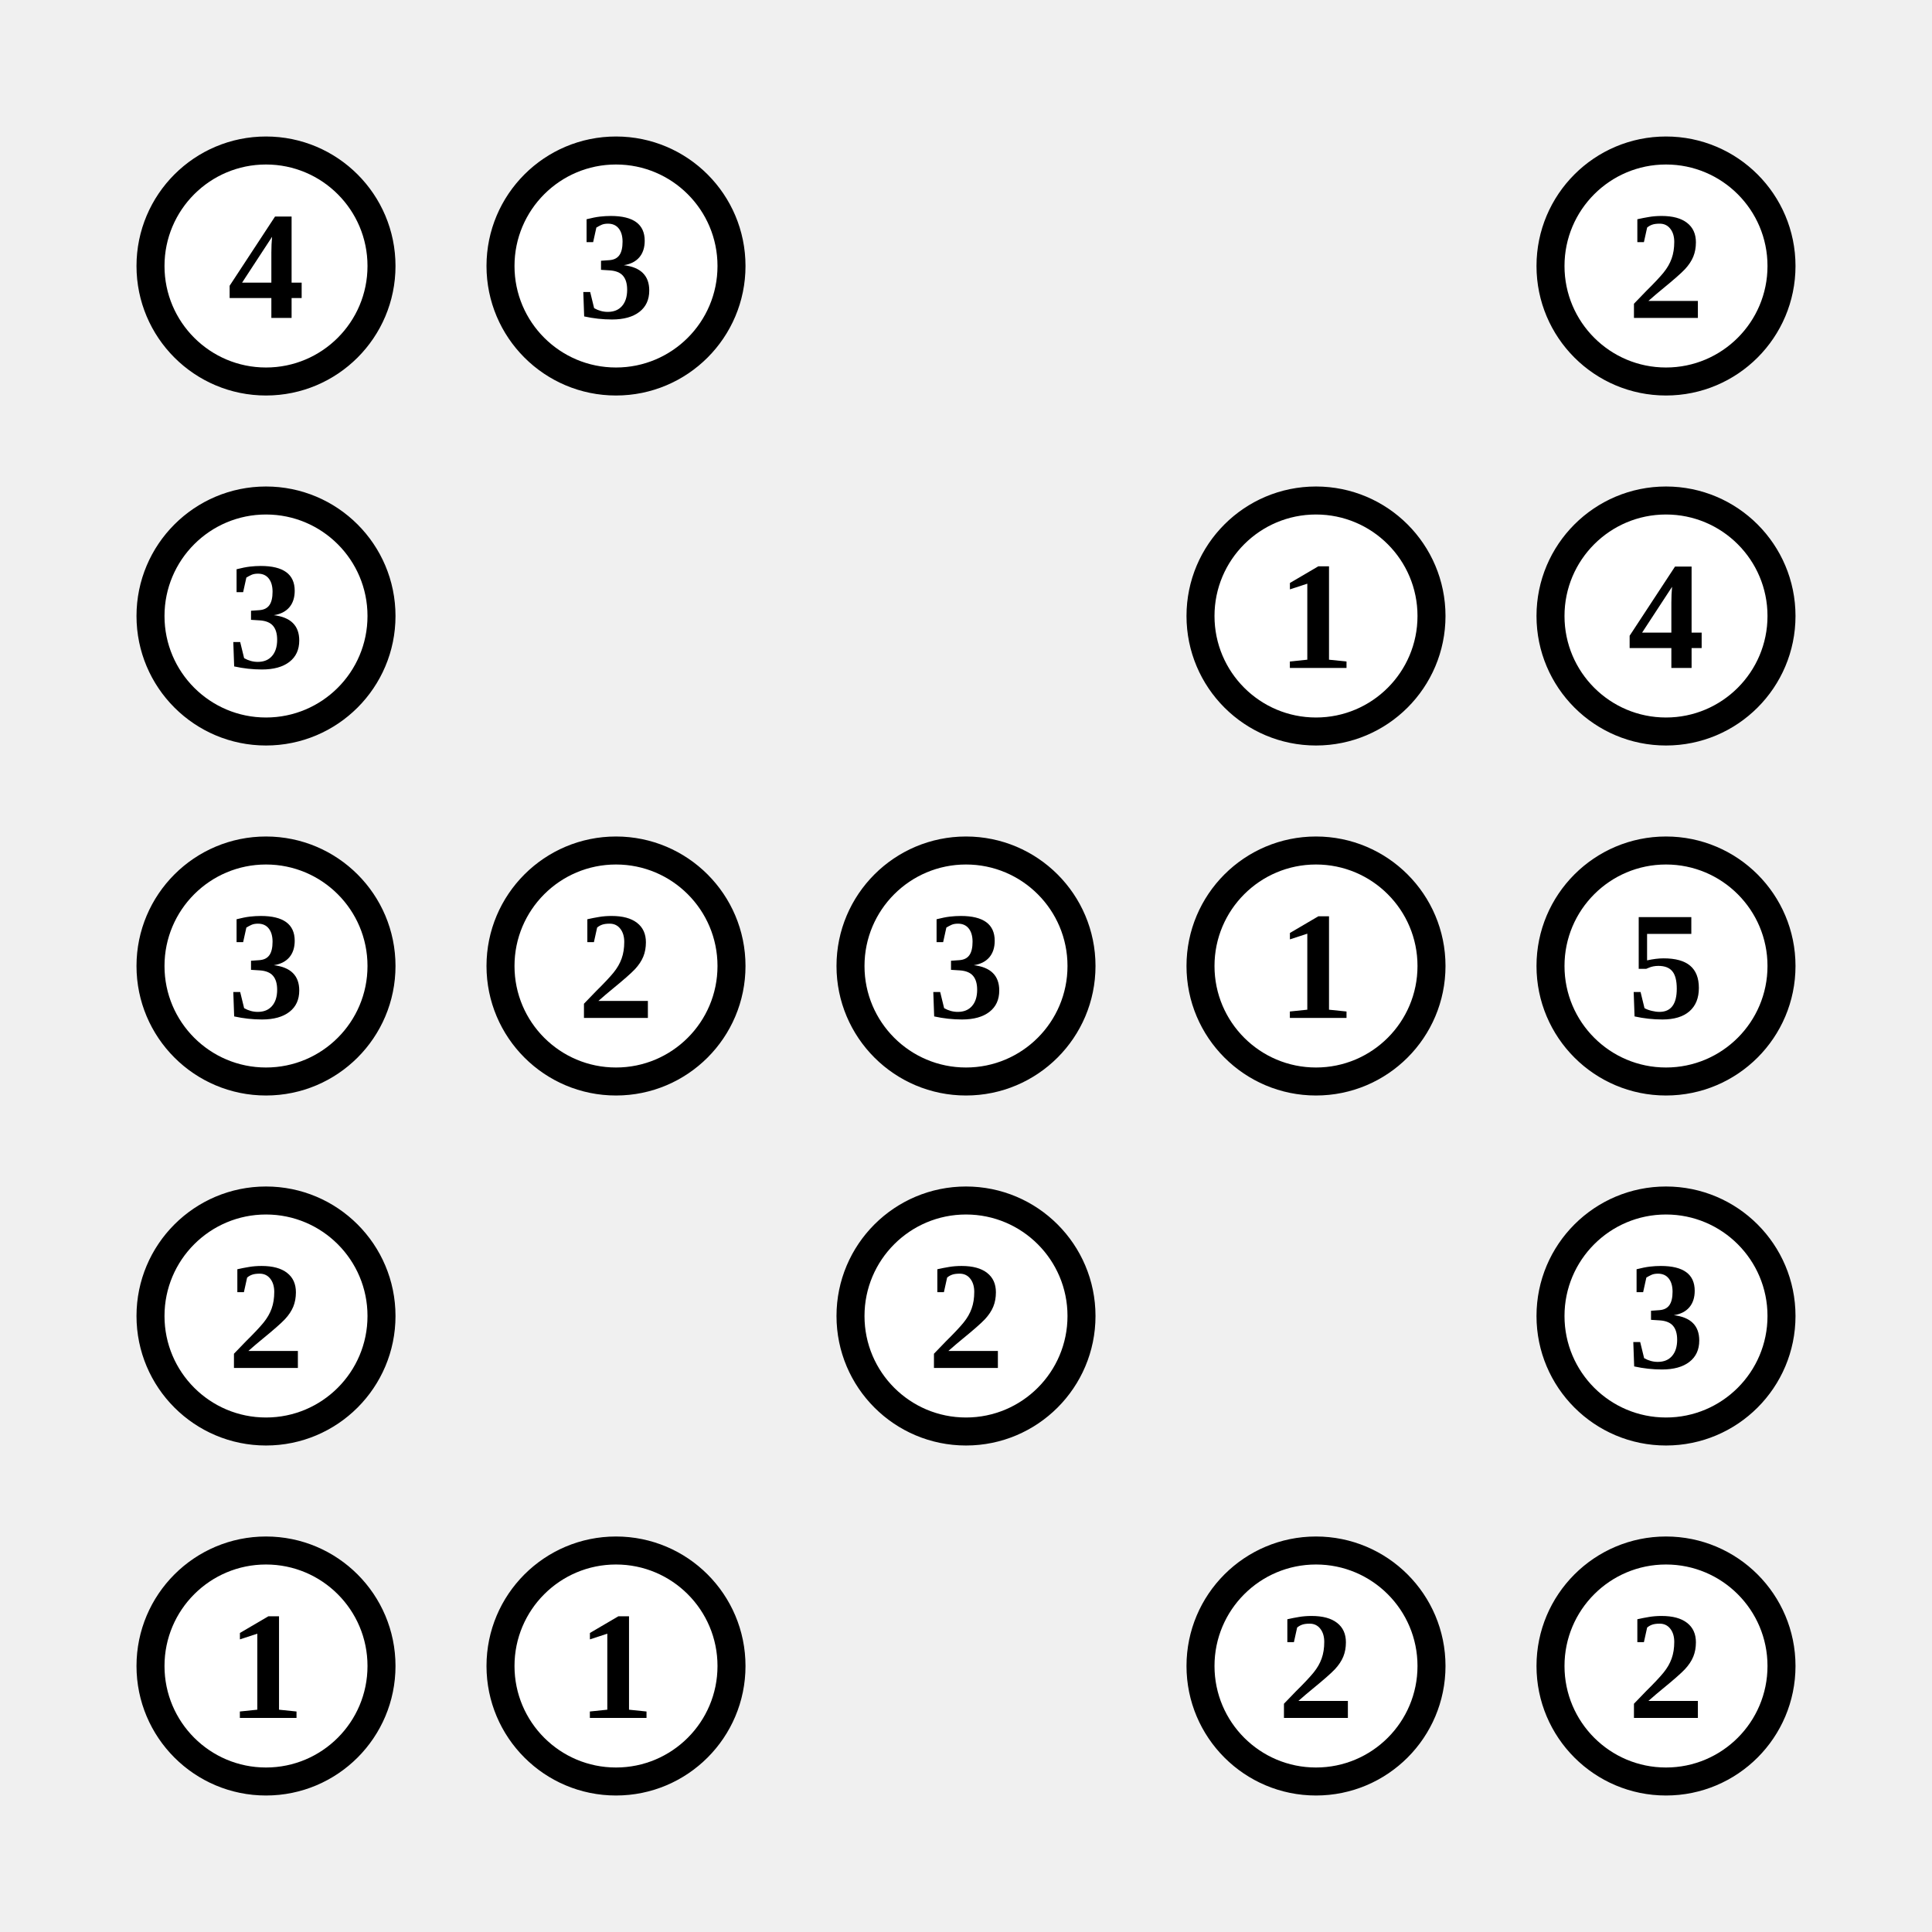
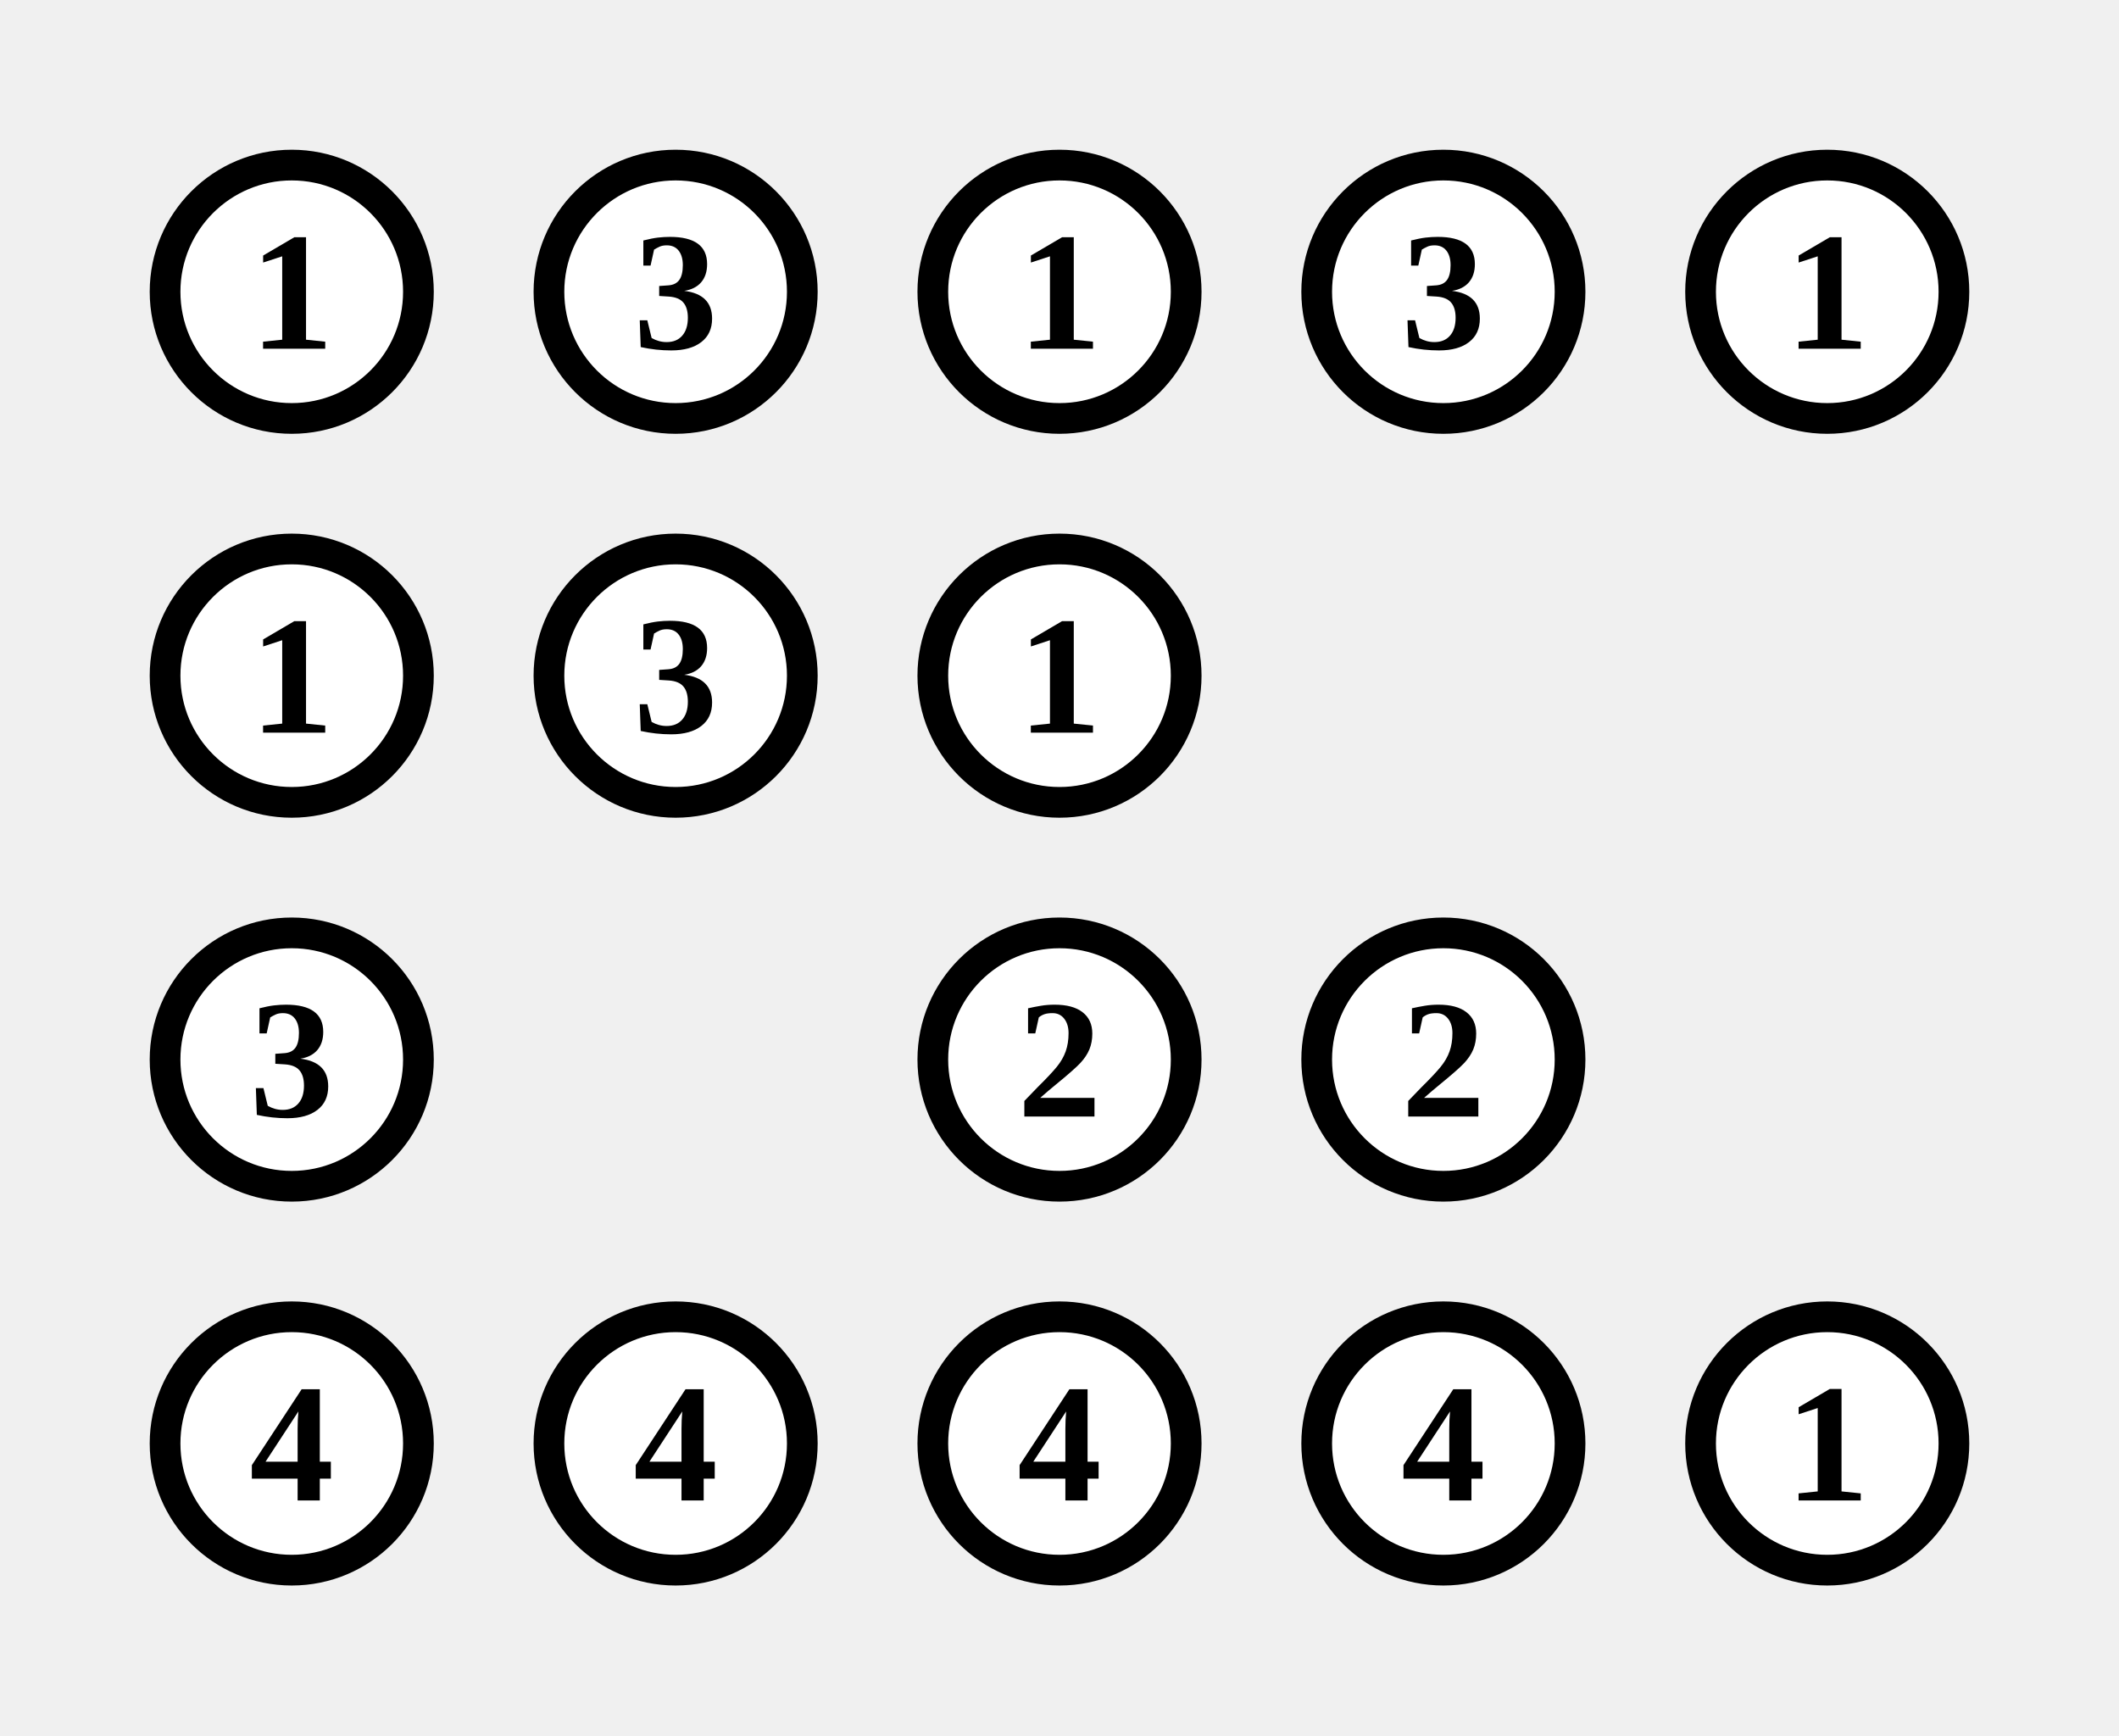
- <svg xmlns="http://www.w3.org/2000/svg" class="p" viewBox="0 0 552 552" preserveAspectRatio="xMidYMid meet" shape-rendering="geometricPrecision">
+ <svg xmlns="http://www.w3.org/2000/svg" class="p" viewBox="0 0 552 452" preserveAspectRatio="xMidYMid meet" shape-rendering="geometricPrecision">
  <circle cx="76" cy="76" r="33" fill="#fff" stroke="#000" stroke-width="8" />
-   <text x="76" y="76" font-size="44" text-anchor="middle" dominant-baseline="central" fill="#000" font-weight="700">4</text>
+   <text x="76" y="76" font-size="44" text-anchor="middle" dominant-baseline="central" fill="#000" font-weight="700">1</text>
  <circle cx="176" cy="76" r="33" fill="#fff" stroke="#000" stroke-width="8" />
  <text x="176" y="76" font-size="44" text-anchor="middle" dominant-baseline="central" fill="#000" font-weight="700">3</text>
+   <circle cx="276" cy="76" r="33" fill="#fff" stroke="#000" stroke-width="8" />
+   <text x="276" y="76" font-size="44" text-anchor="middle" dominant-baseline="central" fill="#000" font-weight="700">1</text>
+   <circle cx="376" cy="76" r="33" fill="#fff" stroke="#000" stroke-width="8" />
+   <text x="376" y="76" font-size="44" text-anchor="middle" dominant-baseline="central" fill="#000" font-weight="700">3</text>
  <circle cx="476" cy="76" r="33" fill="#fff" stroke="#000" stroke-width="8" />
-   <text x="476" y="76" font-size="44" text-anchor="middle" dominant-baseline="central" fill="#000" font-weight="700">2</text>
+   <text x="476" y="76" font-size="44" text-anchor="middle" dominant-baseline="central" fill="#000" font-weight="700">1</text>
  <circle cx="76" cy="176" r="33" fill="#fff" stroke="#000" stroke-width="8" />
-   <text x="76" y="176" font-size="44" text-anchor="middle" dominant-baseline="central" fill="#000" font-weight="700">3</text>
-   <circle cx="376" cy="176" r="33" fill="#fff" stroke="#000" stroke-width="8" />
-   <text x="376" y="176" font-size="44" text-anchor="middle" dominant-baseline="central" fill="#000" font-weight="700">1</text>
-   <circle cx="476" cy="176" r="33" fill="#fff" stroke="#000" stroke-width="8" />
-   <text x="476" y="176" font-size="44" text-anchor="middle" dominant-baseline="central" fill="#000" font-weight="700">4</text>
+   <text x="76" y="176" font-size="44" text-anchor="middle" dominant-baseline="central" fill="#000" font-weight="700">1</text>
+   <circle cx="176" cy="176" r="33" fill="#fff" stroke="#000" stroke-width="8" />
+   <text x="176" y="176" font-size="44" text-anchor="middle" dominant-baseline="central" fill="#000" font-weight="700">3</text>
+   <circle cx="276" cy="176" r="33" fill="#fff" stroke="#000" stroke-width="8" />
+   <text x="276" y="176" font-size="44" text-anchor="middle" dominant-baseline="central" fill="#000" font-weight="700">1</text>
  <circle cx="76" cy="276" r="33" fill="#fff" stroke="#000" stroke-width="8" />
  <text x="76" y="276" font-size="44" text-anchor="middle" dominant-baseline="central" fill="#000" font-weight="700">3</text>
-   <circle cx="176" cy="276" r="33" fill="#fff" stroke="#000" stroke-width="8" />
-   <text x="176" y="276" font-size="44" text-anchor="middle" dominant-baseline="central" fill="#000" font-weight="700">2</text>
  <circle cx="276" cy="276" r="33" fill="#fff" stroke="#000" stroke-width="8" />
-   <text x="276" y="276" font-size="44" text-anchor="middle" dominant-baseline="central" fill="#000" font-weight="700">3</text>
+   <text x="276" y="276" font-size="44" text-anchor="middle" dominant-baseline="central" fill="#000" font-weight="700">2</text>
  <circle cx="376" cy="276" r="33" fill="#fff" stroke="#000" stroke-width="8" />
-   <text x="376" y="276" font-size="44" text-anchor="middle" dominant-baseline="central" fill="#000" font-weight="700">1</text>
-   <circle cx="476" cy="276" r="33" fill="#fff" stroke="#000" stroke-width="8" />
-   <text x="476" y="276" font-size="44" text-anchor="middle" dominant-baseline="central" fill="#000" font-weight="700">5</text>
+   <text x="376" y="276" font-size="44" text-anchor="middle" dominant-baseline="central" fill="#000" font-weight="700">2</text>
  <circle cx="76" cy="376" r="33" fill="#fff" stroke="#000" stroke-width="8" />
-   <text x="76" y="376" font-size="44" text-anchor="middle" dominant-baseline="central" fill="#000" font-weight="700">2</text>
+   <text x="76" y="376" font-size="44" text-anchor="middle" dominant-baseline="central" fill="#000" font-weight="700">4</text>
+   <circle cx="176" cy="376" r="33" fill="#fff" stroke="#000" stroke-width="8" />
+   <text x="176" y="376" font-size="44" text-anchor="middle" dominant-baseline="central" fill="#000" font-weight="700">4</text>
  <circle cx="276" cy="376" r="33" fill="#fff" stroke="#000" stroke-width="8" />
-   <text x="276" y="376" font-size="44" text-anchor="middle" dominant-baseline="central" fill="#000" font-weight="700">2</text>
+   <text x="276" y="376" font-size="44" text-anchor="middle" dominant-baseline="central" fill="#000" font-weight="700">4</text>
+   <circle cx="376" cy="376" r="33" fill="#fff" stroke="#000" stroke-width="8" />
+   <text x="376" y="376" font-size="44" text-anchor="middle" dominant-baseline="central" fill="#000" font-weight="700">4</text>
  <circle cx="476" cy="376" r="33" fill="#fff" stroke="#000" stroke-width="8" />
-   <text x="476" y="376" font-size="44" text-anchor="middle" dominant-baseline="central" fill="#000" font-weight="700">3</text>
-   <circle cx="76" cy="476" r="33" fill="#fff" stroke="#000" stroke-width="8" />
-   <text x="76" y="476" font-size="44" text-anchor="middle" dominant-baseline="central" fill="#000" font-weight="700">1</text>
-   <circle cx="176" cy="476" r="33" fill="#fff" stroke="#000" stroke-width="8" />
-   <text x="176" y="476" font-size="44" text-anchor="middle" dominant-baseline="central" fill="#000" font-weight="700">1</text>
-   <circle cx="376" cy="476" r="33" fill="#fff" stroke="#000" stroke-width="8" />
-   <text x="376" y="476" font-size="44" text-anchor="middle" dominant-baseline="central" fill="#000" font-weight="700">2</text>
-   <circle cx="476" cy="476" r="33" fill="#fff" stroke="#000" stroke-width="8" />
-   <text x="476" y="476" font-size="44" text-anchor="middle" dominant-baseline="central" fill="#000" font-weight="700">2</text>
+   <text x="476" y="376" font-size="44" text-anchor="middle" dominant-baseline="central" fill="#000" font-weight="700">1</text>
</svg>
